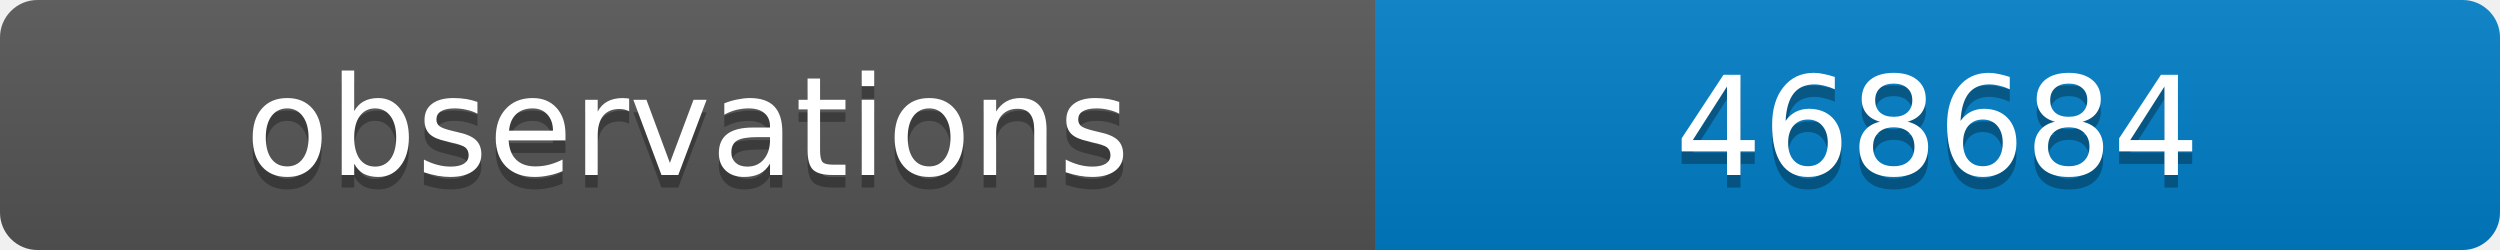
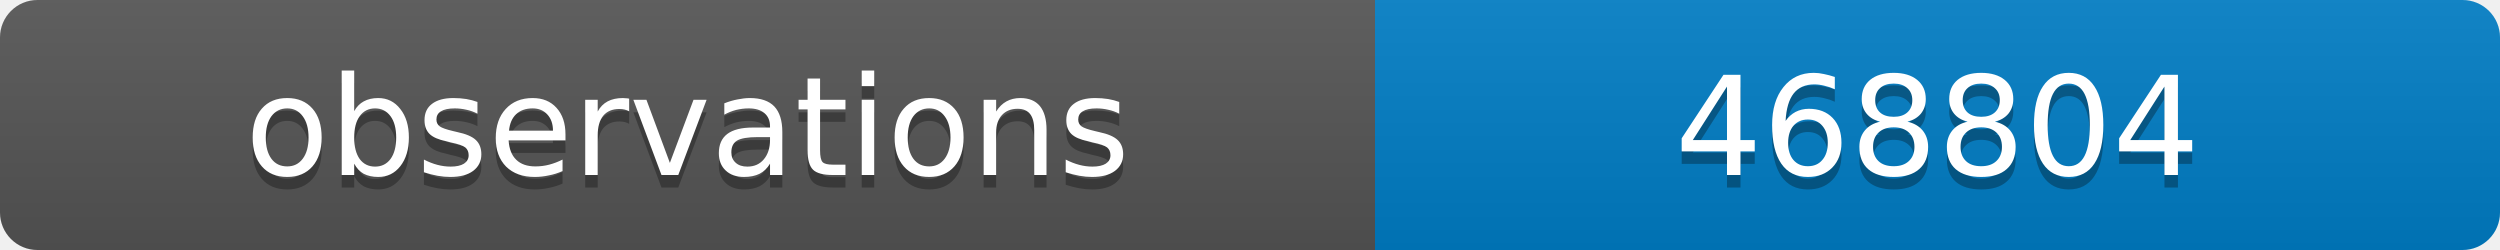
<svg xmlns="http://www.w3.org/2000/svg" width="200" height="20">
  <linearGradient id="b" x2="0" y2="100%">
    <stop offset="0" stop-color="#bbb" stop-opacity=".1" />
    <stop offset="1" stop-opacity=".1" />
  </linearGradient>
  <clipPath id="a">
    <rect width="200" height="20" rx="3" fill="#fff" />
  </clipPath>
  <g clip-path="url(#a)">
    <path fill="#555" d="M0 0h110v20H0z" />
    <path fill="#007ec6" d="M110 0h90v20H110z" />
    <path fill="url(#b)" d="M0 0h200v20H0z" />
  </g>
  <g fill="#fff" text-anchor="middle" font-family="DejaVu Sans,Verdana,Geneva,sans-serif" font-size="11">
    <text x="55" y="15" fill="#010101" fill-opacity=".3">observations</text>
    <text x="55" y="14">observations</text>
-     <text x="155" y="15" fill="#010101" fill-opacity=".3">468684</text>
-     <text x="155" y="14">468684</text>
+     <text x="155" y="15" fill="#010101" fill-opacity=".3">468804</text>
+     <text x="155" y="14">468804</text>
  </g>
</svg>
